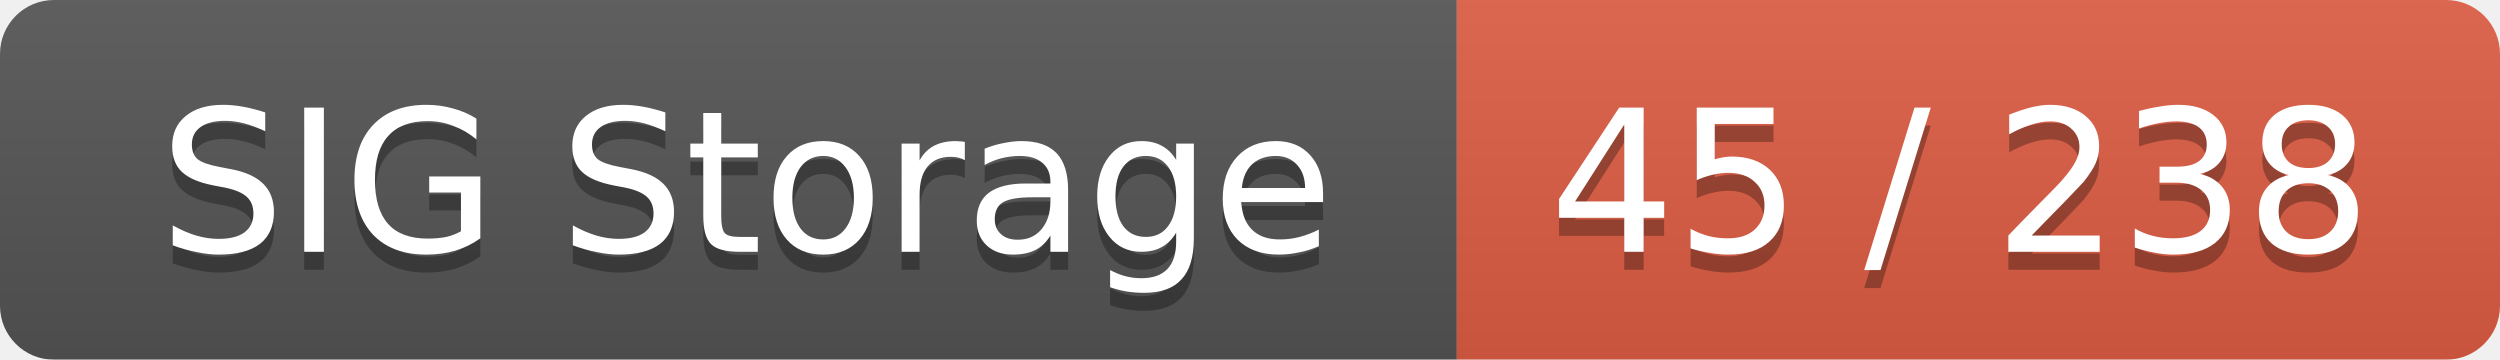
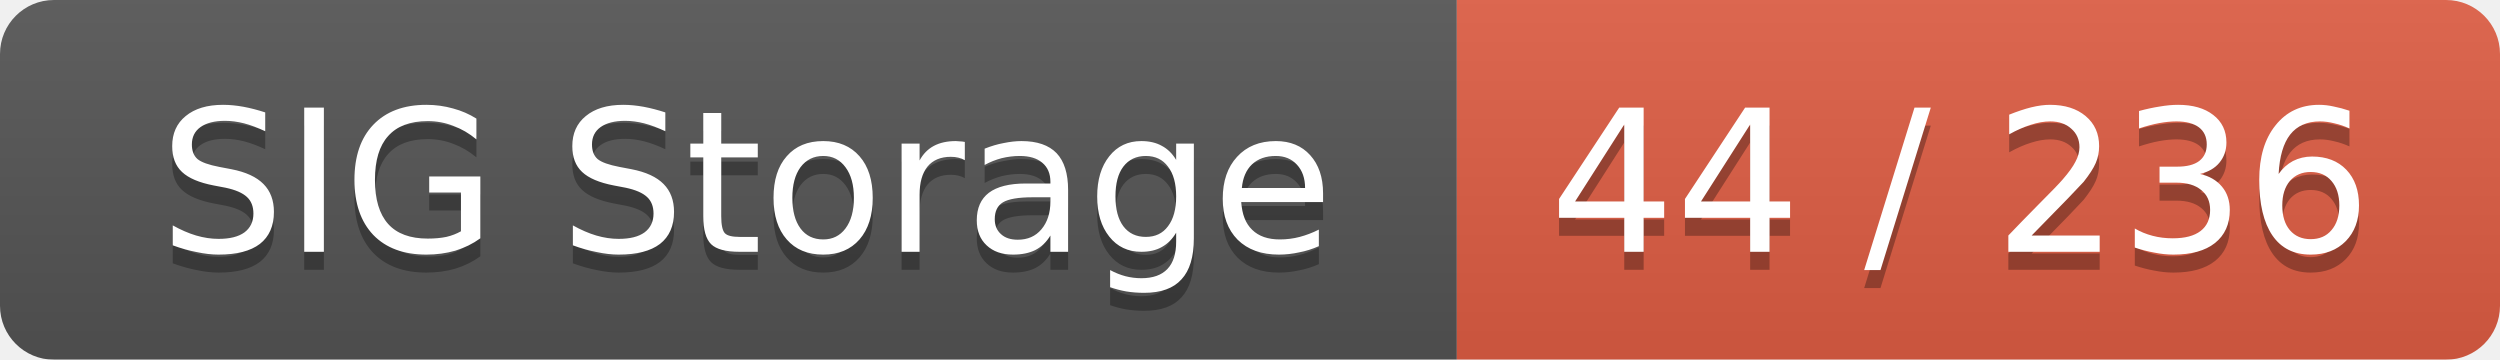
<svg xmlns="http://www.w3.org/2000/svg" width="139" height="20">
  <linearGradient id="smooth" x2="0" y2="100%">
    <stop offset="0" stop-color="#bbb" stop-opacity=".1" />
    <stop offset="1" stop-opacity=".1" />
  </linearGradient>
  <mask id="round">
    <rect width="139" height="20" rx="3" fill="#fff" />
  </mask>
  <g mask="url(#round)">
    <rect width="81" height="20" fill="#555" />
    <rect x="81" width="58" height="20" fill="#e05d44" />
    <rect width="139" height="20" fill="url(#smooth)" />
  </g>
  <g fill="#fff" text-anchor="middle" font-family="DejaVu Sans,Verdana,Geneva,sans-serif" font-size="11">
    <text x="41.5" y="15" fill="#010101" fill-opacity=".3">SIG Storage</text>
    <text x="41.5" y="14">SIG Storage</text>
-     <text x="109" y="15" fill="#010101" fill-opacity=".3">45 / 238</text>
-     <text x="109" y="14">45 / 238</text>
+     <text x="109" y="15" fill="#010101" fill-opacity=".3">44 / 236</text>
+     <text x="109" y="14">44 / 236</text>
  </g>
</svg>
